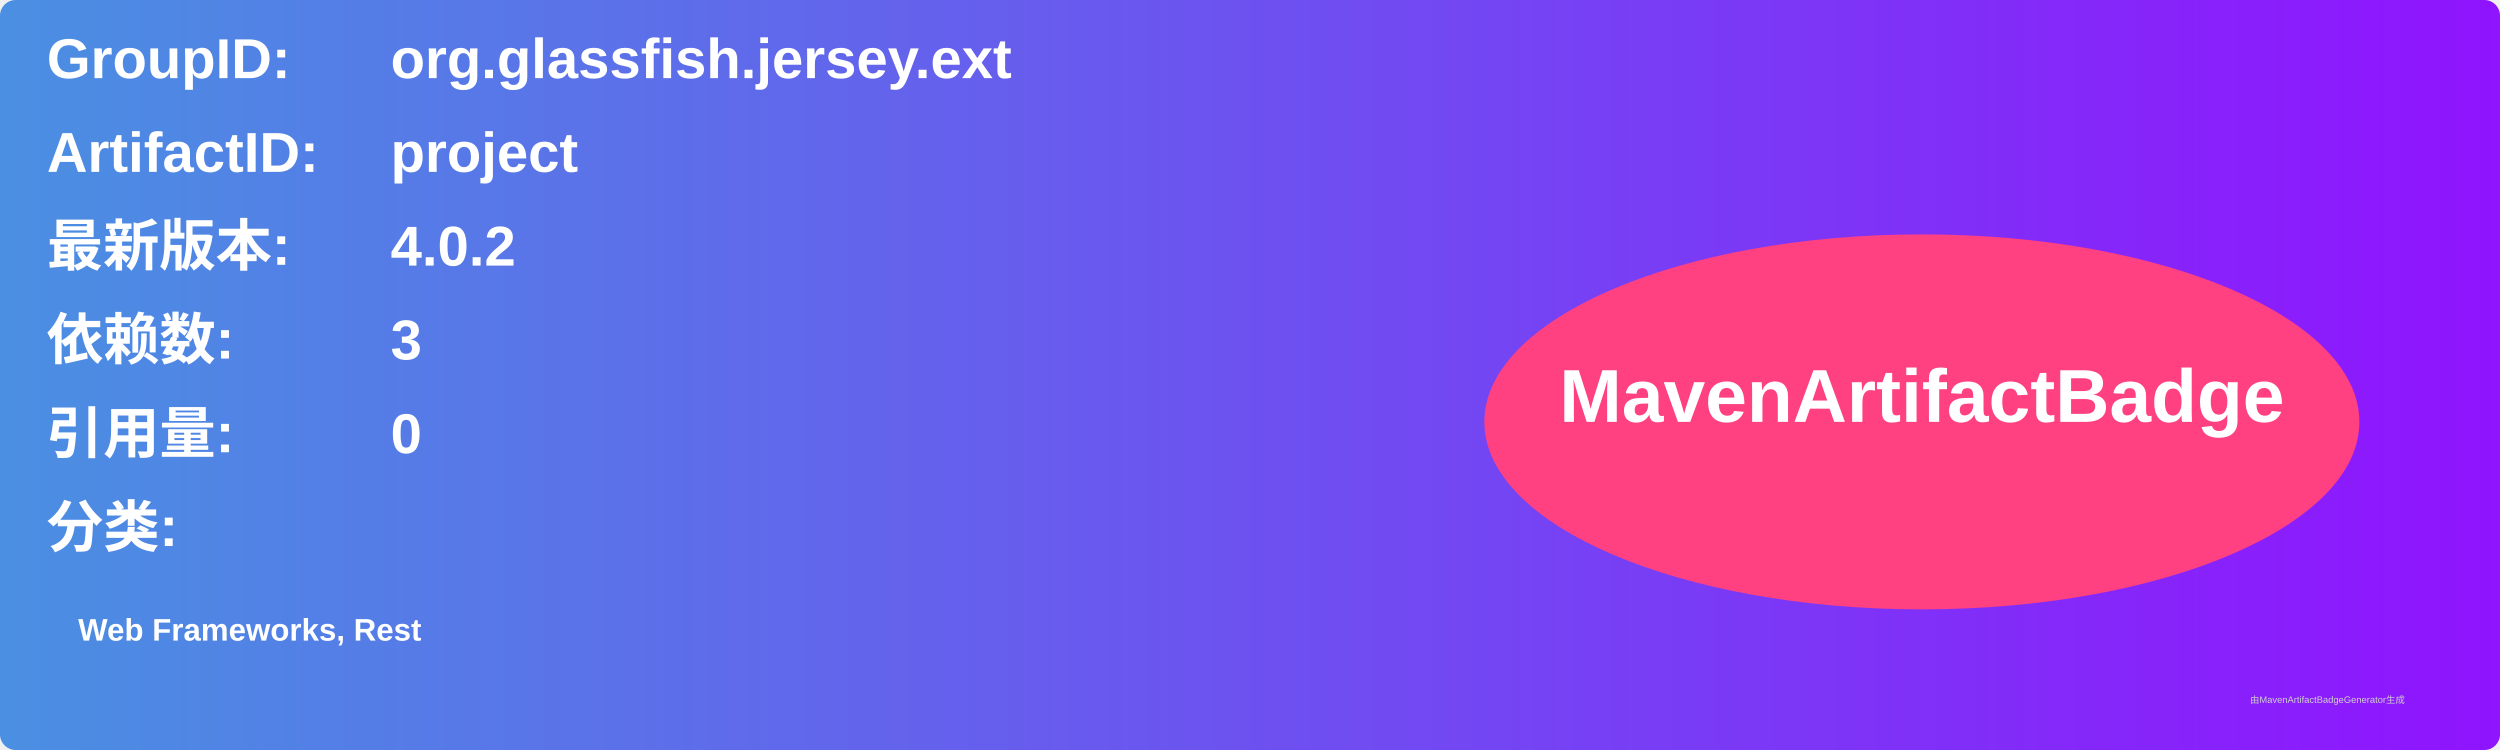
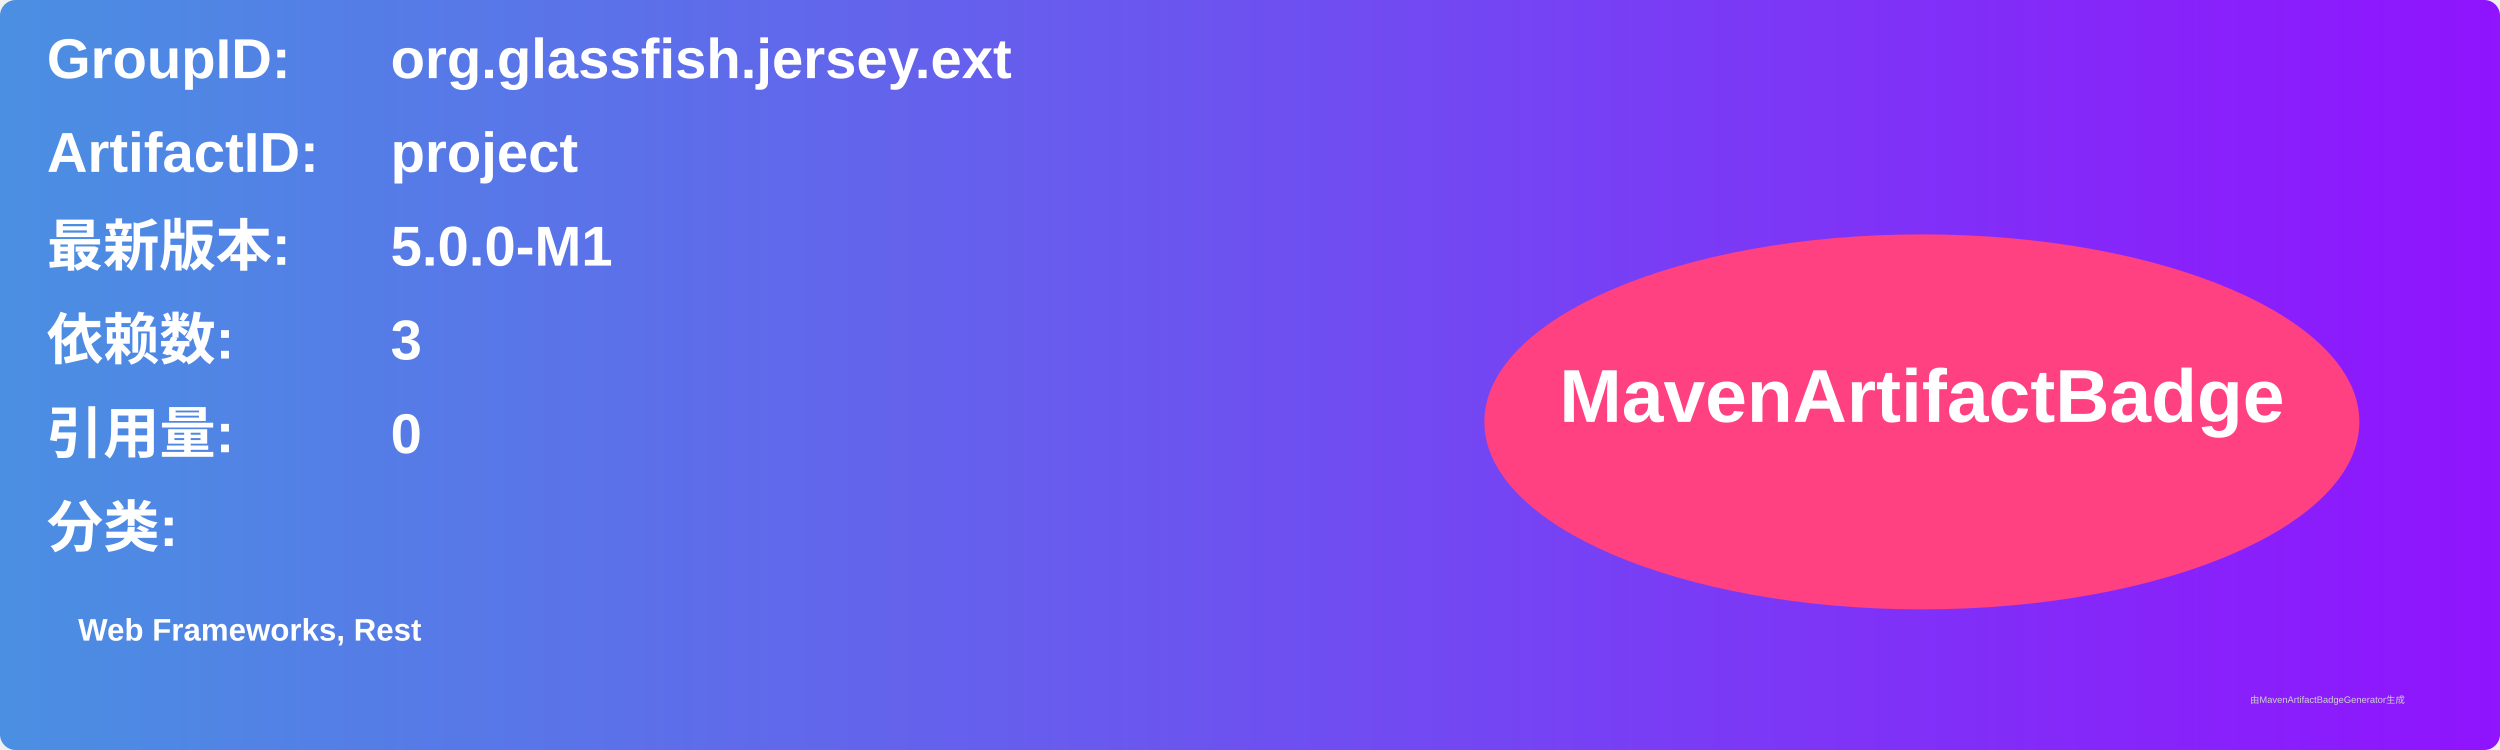
<svg xmlns="http://www.w3.org/2000/svg" width="800" height="240" viewBox="0 0 800 240">
  <linearGradient id="grad" x1="0%" y1="0%" x2="100%" y2="0%">
    <stop offset="0%" stop-color="#4a90e2" />
    <stop offset="100%" stop-color="#9013fe" />
  </linearGradient>
  <rect width="100%" height="100%" rx="5" ry="5" fill="url(#grad)" />
  <g transform="translate(15, 15)">
    <text x="0" y="10" font-family="Arial" font-size="18" fill="white" font-weight="bold" width="260">GroupID:</text>
    <text x="110" y="10" font-family="Arial" font-size="18" fill="white" font-weight="bold" width="460">org.glassfish.jersey.ext</text>
    <text x="0" y="40" font-family="Arial" font-size="18" fill="white" font-weight="bold" width="260">ArtifactID:</text>
    <text x="110" y="40" font-family="Arial" font-size="18" fill="white" font-weight="bold" width="460">project</text>
    <text x="0" y="70" font-family="Arial" font-size="18" fill="white" font-weight="bold">最新版本:</text>
    <text x="110" y="70" font-family="Arial" font-size="18" fill="white" font-weight="bold">
-       <tspan font-weight="bold">4.0.2</tspan>
+       <tspan font-weight="bold">5.0.0-M1</tspan>
    </text>
    <text x="0" y="100" font-family="Arial" font-size="18" fill="white" font-weight="bold">依赖数: </text>
    <text x="110" y="100" font-family="Arial" font-size="18" fill="white">
      <tspan font-weight="bold">3</tspan>
    </text>
    <text x="0" y="130" font-family="Arial" font-size="18" fill="white" font-weight="bold">引用量: </text>
    <text x="110" y="130" font-family="Arial" font-size="18" fill="white">
      <tspan font-weight="bold">0</tspan>
    </text>
    <text x="0" y="160" font-family="Arial" font-size="18" fill="white" font-weight="bold">分类:</text>
    <text x="10" y="190" font-family="Arial" font-size="10" fill="white">
      <tspan font-weight="bold">Web Frameworks, Rest</tspan>
    </text>
    <ellipse cx="600" cy="120" rx="140" ry="60" fill="#ff4081" />
    <text x="600" y="120" text-anchor="middle" font-family="Arial" font-size="24" fill="white" font-weight="bold">MavenArtifactBadge</text>
  </g>
  <text x="720" y="225" font-family="Arial" font-size="3" fill="#d0d0d0">由MavenArtifactBadgeGenerator生成</text>
</svg>
